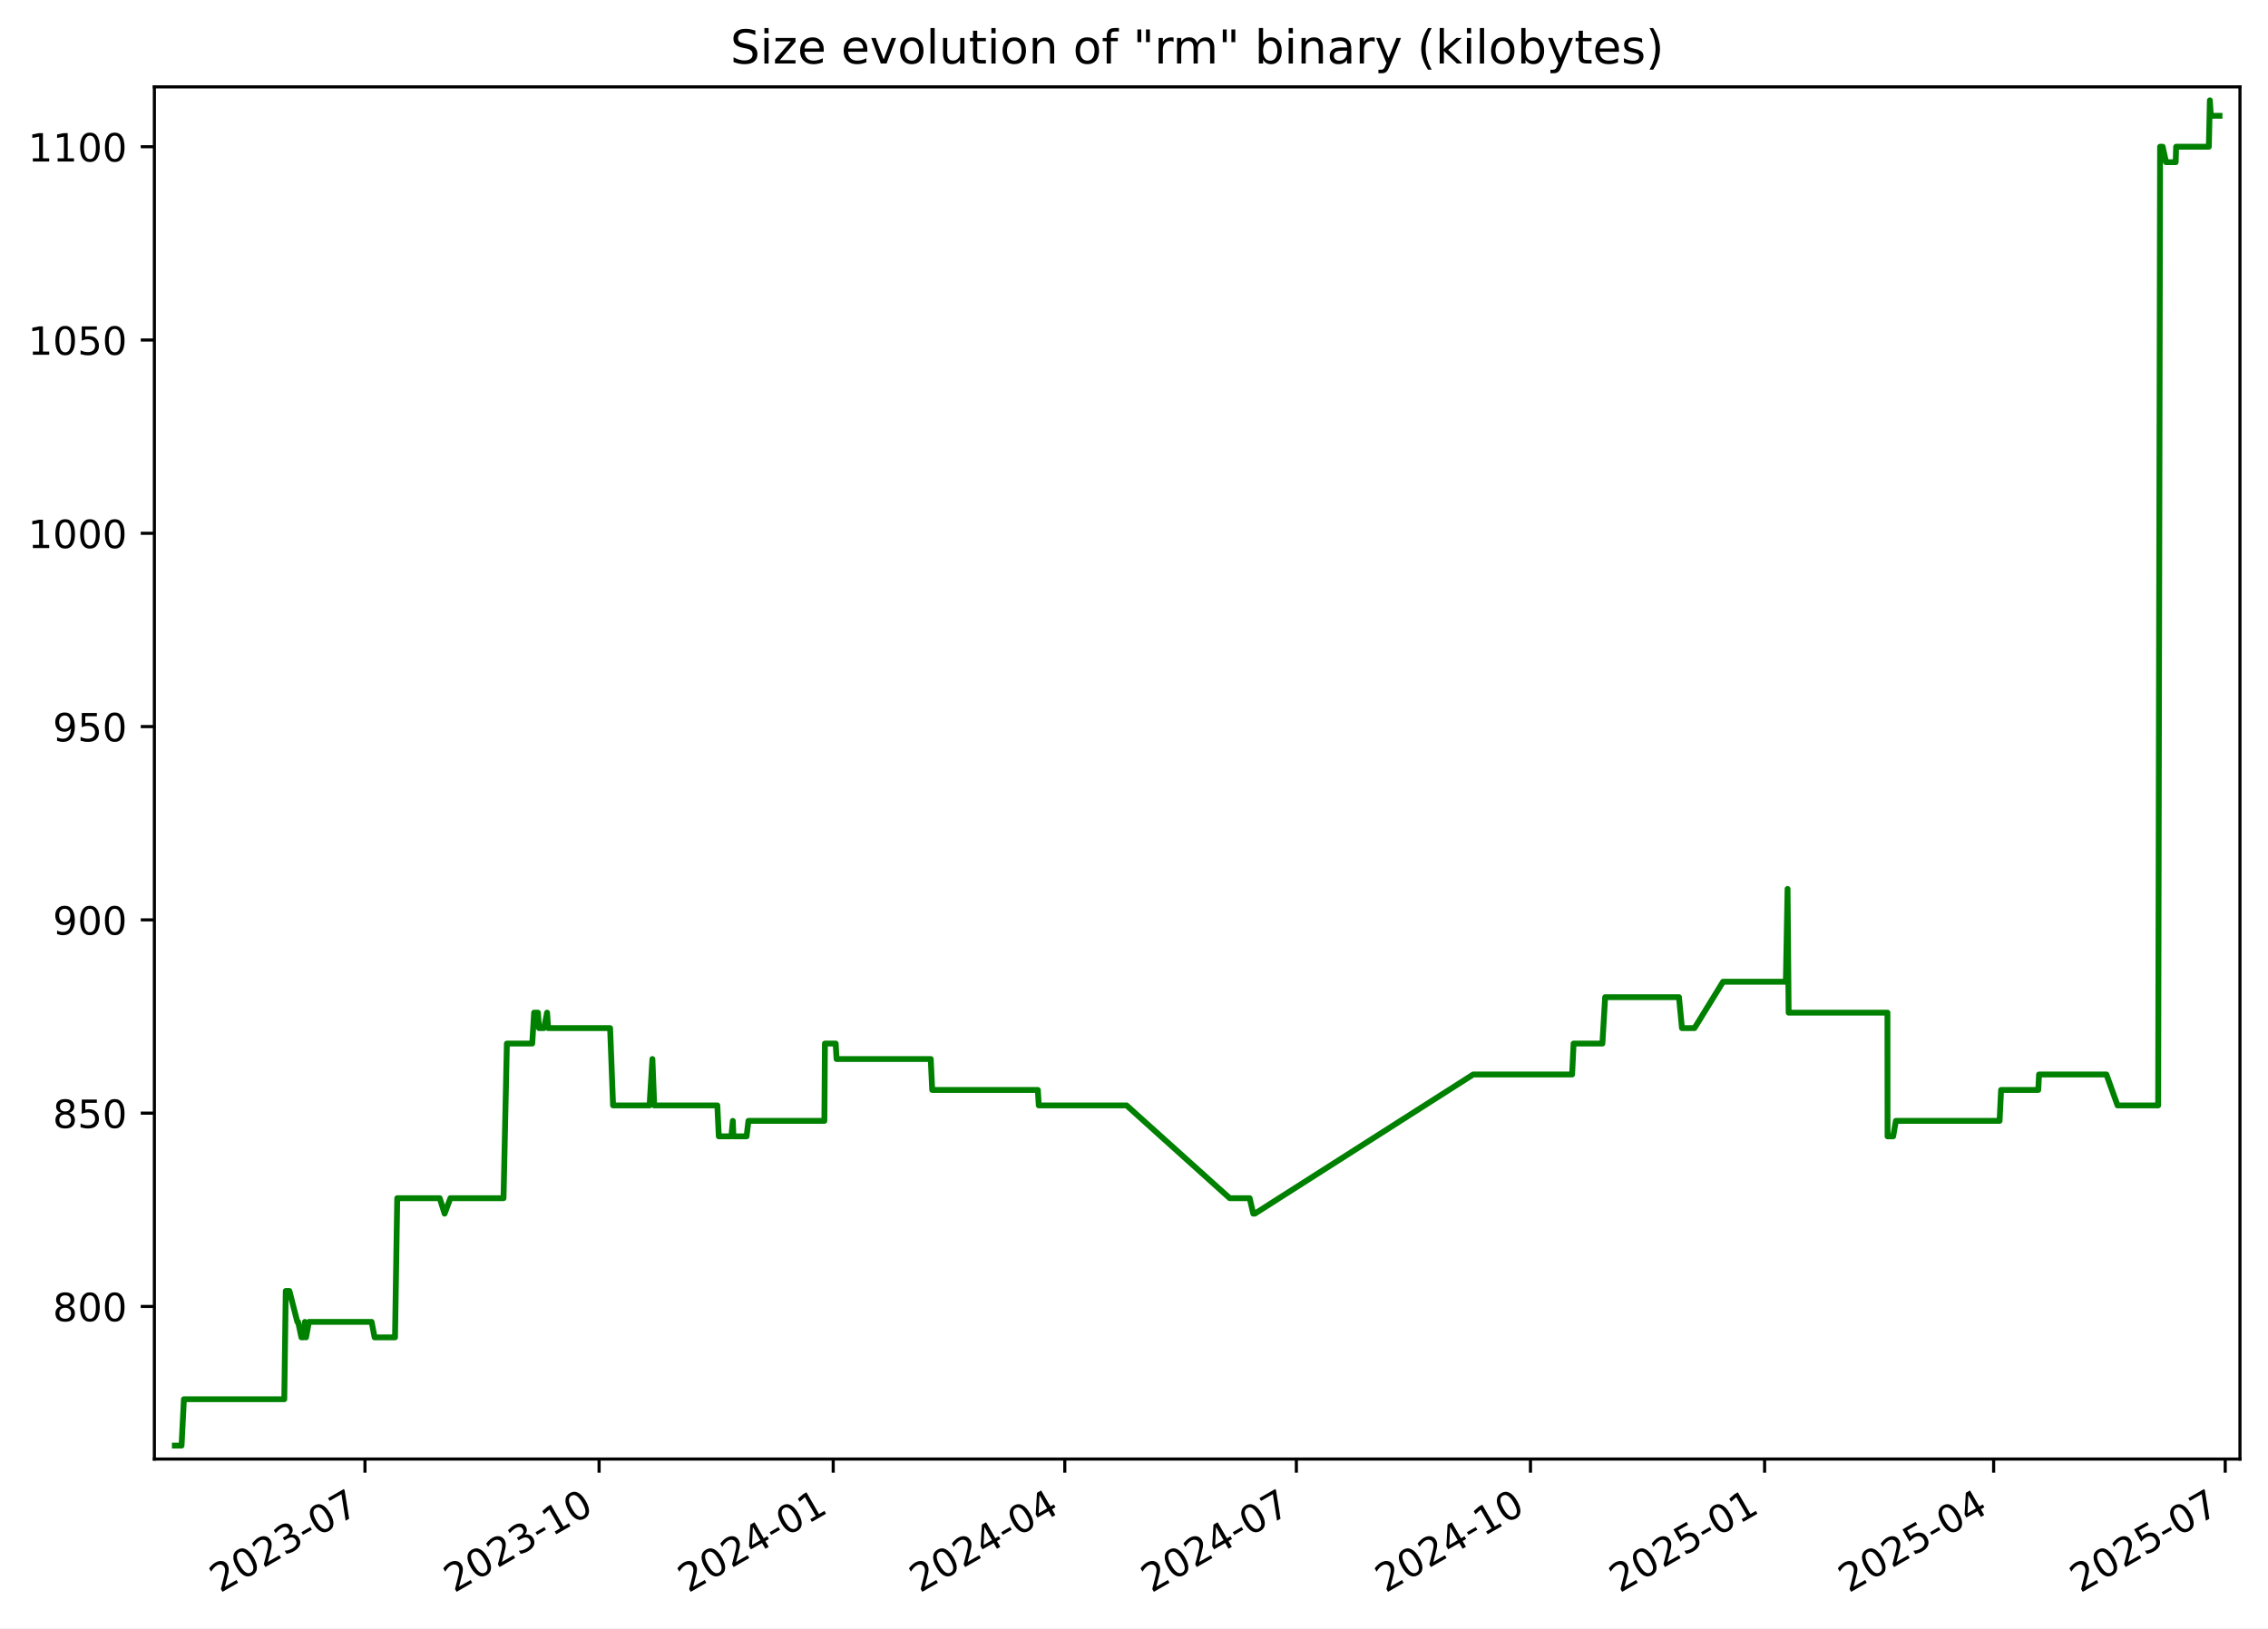
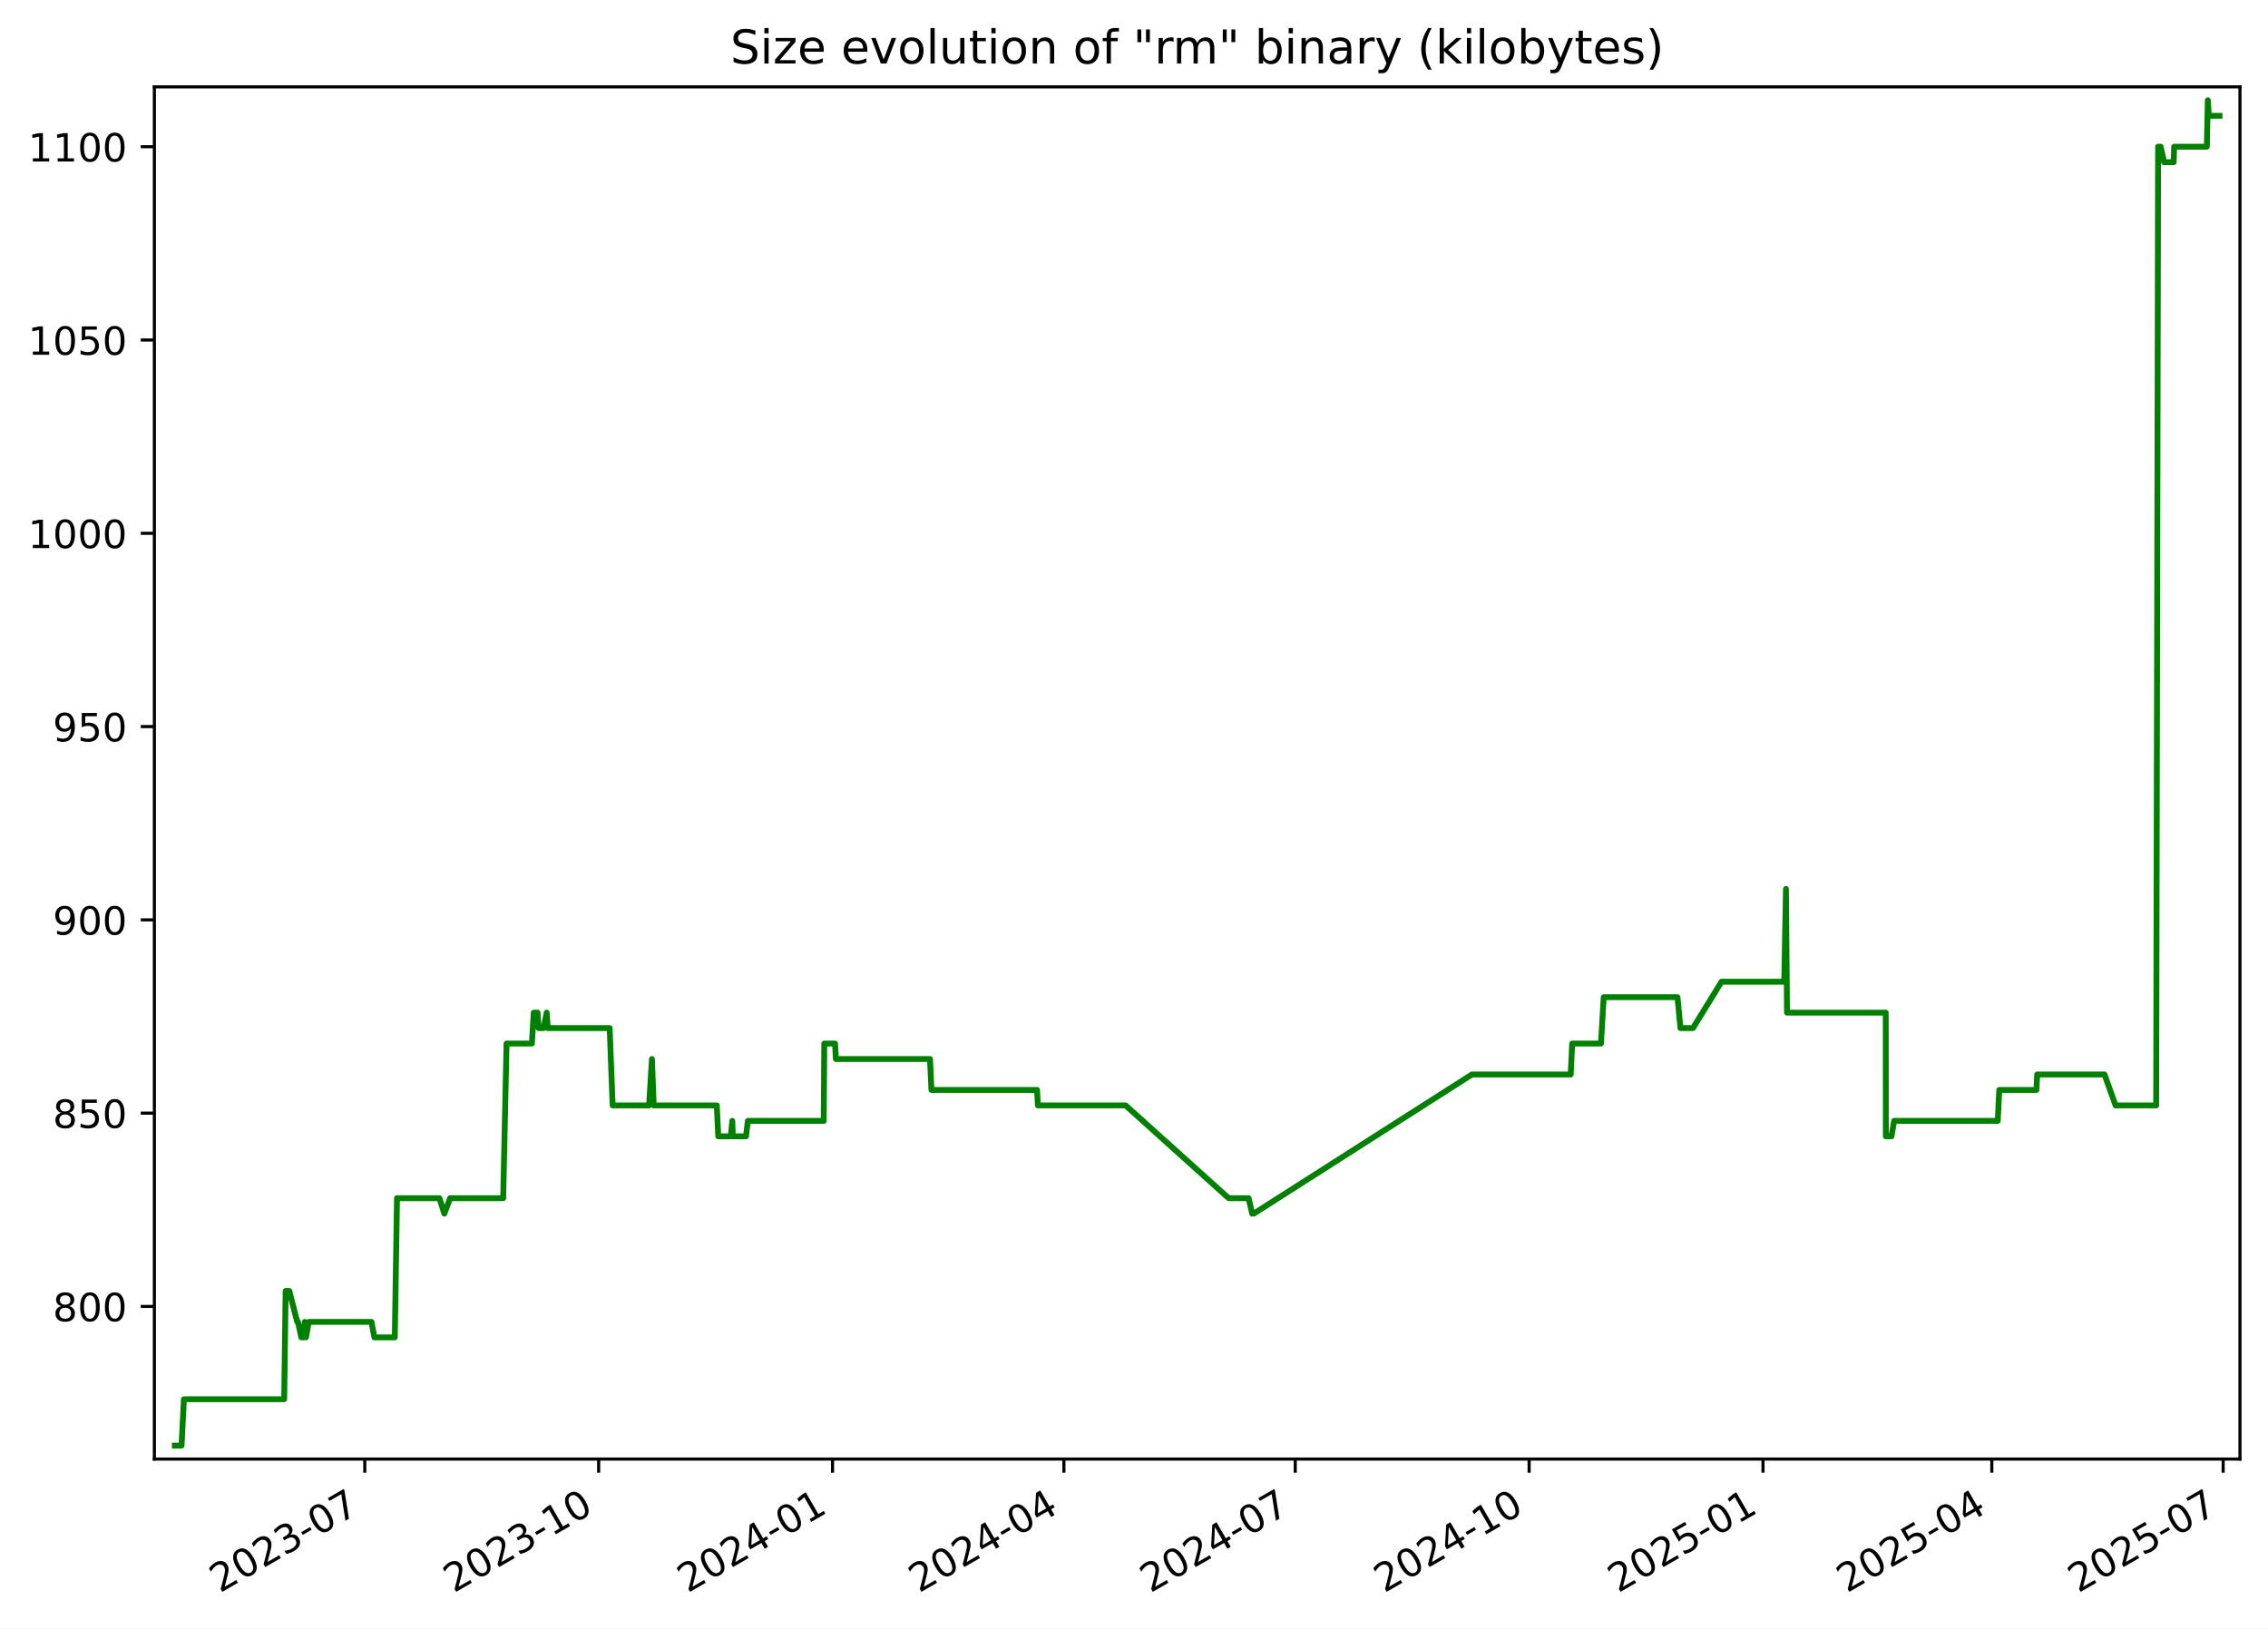
<svg xmlns="http://www.w3.org/2000/svg" xmlns:xlink="http://www.w3.org/1999/xlink" width="582.53pt" height="418.303pt" viewBox="0 0 582.53 418.303" version="1.1">
  <defs>
    <style type="text/css">*{stroke-linejoin: round; stroke-linecap: butt}</style>
  </defs>
  <g id="figure_1">
    <g id="patch_1">
      <path d="M -0 418.303  L 582.53 418.303  L 582.53 0  L -0 0  z " style="fill: #ffffff" />
    </g>
    <g id="axes_1">
      <g id="patch_2">
        <path d="M 39.65 374.83  L 575.33 374.83  L 575.33 22.318  L 39.65 22.318  z " style="fill: #ffffff" />
      </g>
      <g id="matplotlib.axis_1">
        <g id="xtick_1">
          <g id="line2d_1">
            <defs>
-               <path id="m8b584b1556" d="M 0 0  L 0 3.5  " style="stroke: #000000; stroke-width: 0.8" />
+               <path id="m2105e60826" d="M 0 0  L 0 3.5  " style="stroke: #000000; stroke-width: 0.8" />
            </defs>
            <g>
-               <use xlink:href="#m8b584b1556" x="93.741" y="374.83" style="stroke: #000000; stroke-width: 0.8" />
+               <use xlink:href="#m2105e60826" x="93.692" y="374.83" style="stroke: #000000; stroke-width: 0.8" />
            </g>
          </g>
          <g id="text_1">
-             <g transform="translate(56.51607 409.302) rotate(-30) scale(0.1 -0.1)">
+             <g transform="translate(56.46721 409.302) rotate(-30) scale(0.1 -0.1)">
              <defs>
                <path id="DejaVuSans-32" d="M 1228 531  L 3431 531  L 3431 0  L 469 0  L 469 531  Q 828 903 1448 1529  Q 2069 2156 2228 2338  Q 2531 2678 2651 2914  Q 2772 3150 2772 3378  Q 2772 3750 2511 3984  Q 2250 4219 1831 4219  Q 1534 4219 1204 4116  Q 875 4013 500 3803  L 500 4441  Q 881 4594 1212 4672  Q 1544 4750 1819 4750  Q 2544 4750 2975 4387  Q 3406 4025 3406 3419  Q 3406 3131 3298 2873  Q 3191 2616 2906 2266  Q 2828 2175 2409 1742  Q 1991 1309 1228 531  z " transform="scale(0.015625)" />
                <path id="DejaVuSans-30" d="M 2034 4250  Q 1547 4250 1301 3770  Q 1056 3291 1056 2328  Q 1056 1369 1301 889  Q 1547 409 2034 409  Q 2525 409 2770 889  Q 3016 1369 3016 2328  Q 3016 3291 2770 3770  Q 2525 4250 2034 4250  z M 2034 4750  Q 2819 4750 3233 4129  Q 3647 3509 3647 2328  Q 3647 1150 3233 529  Q 2819 -91 2034 -91  Q 1250 -91 836 529  Q 422 1150 422 2328  Q 422 3509 836 4129  Q 1250 4750 2034 4750  z " transform="scale(0.015625)" />
                <path id="DejaVuSans-33" d="M 2597 2516  Q 3050 2419 3304 2112  Q 3559 1806 3559 1356  Q 3559 666 3084 287  Q 2609 -91 1734 -91  Q 1441 -91 1130 -33  Q 819 25 488 141  L 488 750  Q 750 597 1062 519  Q 1375 441 1716 441  Q 2309 441 2620 675  Q 2931 909 2931 1356  Q 2931 1769 2642 2001  Q 2353 2234 1838 2234  L 1294 2234  L 1294 2753  L 1863 2753  Q 2328 2753 2575 2939  Q 2822 3125 2822 3475  Q 2822 3834 2567 4026  Q 2313 4219 1838 4219  Q 1578 4219 1281 4162  Q 984 4106 628 3988  L 628 4550  Q 988 4650 1302 4700  Q 1616 4750 1894 4750  Q 2613 4750 3031 4423  Q 3450 4097 3450 3541  Q 3450 3153 3228 2886  Q 3006 2619 2597 2516  z " transform="scale(0.015625)" />
                <path id="DejaVuSans-2d" d="M 313 2009  L 1997 2009  L 1997 1497  L 313 1497  L 313 2009  z " transform="scale(0.015625)" />
                <path id="DejaVuSans-37" d="M 525 4666  L 3525 4666  L 3525 4397  L 1831 0  L 1172 0  L 2766 4134  L 525 4134  L 525 4666  z " transform="scale(0.015625)" />
              </defs>
              <use xlink:href="#DejaVuSans-32" />
              <use xlink:href="#DejaVuSans-30" x="63.623" />
              <use xlink:href="#DejaVuSans-32" x="127.246" />
              <use xlink:href="#DejaVuSans-33" x="190.869" />
              <use xlink:href="#DejaVuSans-2d" x="254.492" />
              <use xlink:href="#DejaVuSans-30" x="290.576" />
              <use xlink:href="#DejaVuSans-37" x="354.199" />
            </g>
          </g>
        </g>
        <g id="xtick_2">
          <g id="line2d_2">
            <g>
-               <use xlink:href="#m8b584b1556" x="153.874" y="374.83" style="stroke: #000000; stroke-width: 0.8" />
+               <use xlink:href="#m2105e60826" x="153.765" y="374.83" style="stroke: #000000; stroke-width: 0.8" />
            </g>
          </g>
          <g id="text_2">
-             <g transform="translate(116.6494 409.302) rotate(-30) scale(0.1 -0.1)">
+             <g transform="translate(116.5404 409.302) rotate(-30) scale(0.1 -0.1)">
              <defs>
                <path id="DejaVuSans-31" d="M 794 531  L 1825 531  L 1825 4091  L 703 3866  L 703 4441  L 1819 4666  L 2450 4666  L 2450 531  L 3481 531  L 3481 0  L 794 0  L 794 531  z " transform="scale(0.015625)" />
              </defs>
              <use xlink:href="#DejaVuSans-32" />
              <use xlink:href="#DejaVuSans-30" x="63.623" />
              <use xlink:href="#DejaVuSans-32" x="127.246" />
              <use xlink:href="#DejaVuSans-33" x="190.869" />
              <use xlink:href="#DejaVuSans-2d" x="254.492" />
              <use xlink:href="#DejaVuSans-31" x="290.576" />
              <use xlink:href="#DejaVuSans-30" x="354.199" />
            </g>
          </g>
        </g>
        <g id="xtick_3">
          <g id="line2d_3">
            <g>
-               <use xlink:href="#m8b584b1556" x="214.008" y="374.83" style="stroke: #000000; stroke-width: 0.8" />
+               <use xlink:href="#m2105e60826" x="213.838" y="374.83" style="stroke: #000000; stroke-width: 0.8" />
            </g>
          </g>
          <g id="text_3">
-             <g transform="translate(176.7828 409.302) rotate(-30) scale(0.1 -0.1)">
+             <g transform="translate(176.6136 409.302) rotate(-30) scale(0.1 -0.1)">
              <defs>
                <path id="DejaVuSans-34" d="M 2419 4116  L 825 1625  L 2419 1625  L 2419 4116  z M 2253 4666  L 3047 4666  L 3047 1625  L 3713 1625  L 3713 1100  L 3047 1100  L 3047 0  L 2419 0  L 2419 1100  L 313 1100  L 313 1709  L 2253 4666  z " transform="scale(0.015625)" />
              </defs>
              <use xlink:href="#DejaVuSans-32" />
              <use xlink:href="#DejaVuSans-30" x="63.623" />
              <use xlink:href="#DejaVuSans-32" x="127.246" />
              <use xlink:href="#DejaVuSans-34" x="190.869" />
              <use xlink:href="#DejaVuSans-2d" x="254.492" />
              <use xlink:href="#DejaVuSans-30" x="290.576" />
              <use xlink:href="#DejaVuSans-31" x="354.199" />
            </g>
          </g>
        </g>
        <g id="xtick_4">
          <g id="line2d_4">
            <g>
-               <use xlink:href="#m8b584b1556" x="273.487" y="374.83" style="stroke: #000000; stroke-width: 0.8" />
+               <use xlink:href="#m2105e60826" x="273.259" y="374.83" style="stroke: #000000; stroke-width: 0.8" />
            </g>
          </g>
          <g id="text_4">
-             <g transform="translate(236.2625 409.302) rotate(-30) scale(0.1 -0.1)">
+             <g transform="translate(236.0338 409.302) rotate(-30) scale(0.1 -0.1)">
              <use xlink:href="#DejaVuSans-32" />
              <use xlink:href="#DejaVuSans-30" x="63.623" />
              <use xlink:href="#DejaVuSans-32" x="127.246" />
              <use xlink:href="#DejaVuSans-34" x="190.869" />
              <use xlink:href="#DejaVuSans-2d" x="254.492" />
              <use xlink:href="#DejaVuSans-30" x="290.576" />
              <use xlink:href="#DejaVuSans-34" x="354.199" />
            </g>
          </g>
        </g>
        <g id="xtick_5">
          <g id="line2d_5">
            <g>
-               <use xlink:href="#m8b584b1556" x="332.967" y="374.83" style="stroke: #000000; stroke-width: 0.8" />
+               <use xlink:href="#m2105e60826" x="332.679" y="374.83" style="stroke: #000000; stroke-width: 0.8" />
            </g>
          </g>
          <g id="text_5">
-             <g transform="translate(295.7422 409.302) rotate(-30) scale(0.1 -0.1)">
+             <g transform="translate(295.4541 409.302) rotate(-30) scale(0.1 -0.1)">
              <use xlink:href="#DejaVuSans-32" />
              <use xlink:href="#DejaVuSans-30" x="63.623" />
              <use xlink:href="#DejaVuSans-32" x="127.246" />
              <use xlink:href="#DejaVuSans-34" x="190.869" />
              <use xlink:href="#DejaVuSans-2d" x="254.492" />
              <use xlink:href="#DejaVuSans-30" x="290.576" />
              <use xlink:href="#DejaVuSans-37" x="354.199" />
            </g>
          </g>
        </g>
        <g id="xtick_6">
          <g id="line2d_6">
            <g>
-               <use xlink:href="#m8b584b1556" x="393.1" y="374.83" style="stroke: #000000; stroke-width: 0.8" />
+               <use xlink:href="#m2105e60826" x="392.752" y="374.83" style="stroke: #000000; stroke-width: 0.8" />
            </g>
          </g>
          <g id="text_6">
-             <g transform="translate(355.8756 409.302) rotate(-30) scale(0.1 -0.1)">
+             <g transform="translate(355.5273 409.302) rotate(-30) scale(0.1 -0.1)">
              <use xlink:href="#DejaVuSans-32" />
              <use xlink:href="#DejaVuSans-30" x="63.623" />
              <use xlink:href="#DejaVuSans-32" x="127.246" />
              <use xlink:href="#DejaVuSans-34" x="190.869" />
              <use xlink:href="#DejaVuSans-2d" x="254.492" />
              <use xlink:href="#DejaVuSans-31" x="290.576" />
              <use xlink:href="#DejaVuSans-30" x="354.199" />
            </g>
          </g>
        </g>
        <g id="xtick_7">
          <g id="line2d_7">
            <g>
-               <use xlink:href="#m8b584b1556" x="453.234" y="374.83" style="stroke: #000000; stroke-width: 0.8" />
+               <use xlink:href="#m2105e60826" x="452.825" y="374.83" style="stroke: #000000; stroke-width: 0.8" />
            </g>
          </g>
          <g id="text_7">
-             <g transform="translate(416.009 409.302) rotate(-30) scale(0.1 -0.1)">
+             <g transform="translate(415.6005 409.302) rotate(-30) scale(0.1 -0.1)">
              <defs>
                <path id="DejaVuSans-35" d="M 691 4666  L 3169 4666  L 3169 4134  L 1269 4134  L 1269 2991  Q 1406 3038 1543 3061  Q 1681 3084 1819 3084  Q 2600 3084 3056 2656  Q 3513 2228 3513 1497  Q 3513 744 3044 326  Q 2575 -91 1722 -91  Q 1428 -91 1123 -41  Q 819 9 494 109  L 494 744  Q 775 591 1075 516  Q 1375 441 1709 441  Q 2250 441 2565 725  Q 2881 1009 2881 1497  Q 2881 1984 2565 2268  Q 2250 2553 1709 2553  Q 1456 2553 1204 2497  Q 953 2441 691 2322  L 691 4666  z " transform="scale(0.015625)" />
              </defs>
              <use xlink:href="#DejaVuSans-32" />
              <use xlink:href="#DejaVuSans-30" x="63.623" />
              <use xlink:href="#DejaVuSans-32" x="127.246" />
              <use xlink:href="#DejaVuSans-35" x="190.869" />
              <use xlink:href="#DejaVuSans-2d" x="254.492" />
              <use xlink:href="#DejaVuSans-30" x="290.576" />
              <use xlink:href="#DejaVuSans-31" x="354.199" />
            </g>
          </g>
        </g>
        <g id="xtick_8">
          <g id="line2d_8">
            <g>
-               <use xlink:href="#m8b584b1556" x="512.06" y="374.83" style="stroke: #000000; stroke-width: 0.8" />
+               <use xlink:href="#m2105e60826" x="511.593" y="374.83" style="stroke: #000000; stroke-width: 0.8" />
            </g>
          </g>
          <g id="text_8">
-             <g transform="translate(474.8351 409.302) rotate(-30) scale(0.1 -0.1)">
+             <g transform="translate(474.3677 409.302) rotate(-30) scale(0.1 -0.1)">
              <use xlink:href="#DejaVuSans-32" />
              <use xlink:href="#DejaVuSans-30" x="63.623" />
              <use xlink:href="#DejaVuSans-32" x="127.246" />
              <use xlink:href="#DejaVuSans-35" x="190.869" />
              <use xlink:href="#DejaVuSans-2d" x="254.492" />
              <use xlink:href="#DejaVuSans-30" x="290.576" />
              <use xlink:href="#DejaVuSans-34" x="354.199" />
            </g>
          </g>
        </g>
        <g id="xtick_9">
          <g id="line2d_9">
            <g>
-               <use xlink:href="#m8b584b1556" x="571.54" y="374.83" style="stroke: #000000; stroke-width: 0.8" />
+               <use xlink:href="#m2105e60826" x="571.013" y="374.83" style="stroke: #000000; stroke-width: 0.8" />
            </g>
          </g>
          <g id="text_9">
-             <g transform="translate(534.3148 409.302) rotate(-30) scale(0.1 -0.1)">
+             <g transform="translate(533.788 409.302) rotate(-30) scale(0.1 -0.1)">
              <use xlink:href="#DejaVuSans-32" />
              <use xlink:href="#DejaVuSans-30" x="63.623" />
              <use xlink:href="#DejaVuSans-32" x="127.246" />
              <use xlink:href="#DejaVuSans-35" x="190.869" />
              <use xlink:href="#DejaVuSans-2d" x="254.492" />
              <use xlink:href="#DejaVuSans-30" x="290.576" />
              <use xlink:href="#DejaVuSans-37" x="354.199" />
            </g>
          </g>
        </g>
      </g>
      <g id="matplotlib.axis_2">
        <g id="ytick_1">
          <g id="line2d_10">
            <defs>
-               <path id="m430d280d27" d="M 0 0  L -3.5 0  " style="stroke: #000000; stroke-width: 0.8" />
+               <path id="me4c7f0709b" d="M 0 0  L -3.5 0  " style="stroke: #000000; stroke-width: 0.8" />
            </defs>
            <g>
-               <use xlink:href="#m430d280d27" x="39.65" y="335.622" style="stroke: #000000; stroke-width: 0.8" />
+               <use xlink:href="#me4c7f0709b" x="39.65" y="335.622" style="stroke: #000000; stroke-width: 0.8" />
            </g>
          </g>
          <g id="text_10">
            <g transform="translate(13.5625 339.4216) scale(0.1 -0.1)">
              <defs>
                <path id="DejaVuSans-38" d="M 2034 2216  Q 1584 2216 1326 1975  Q 1069 1734 1069 1313  Q 1069 891 1326 650  Q 1584 409 2034 409  Q 2484 409 2743 651  Q 3003 894 3003 1313  Q 3003 1734 2745 1975  Q 2488 2216 2034 2216  z M 1403 2484  Q 997 2584 770 2862  Q 544 3141 544 3541  Q 544 4100 942 4425  Q 1341 4750 2034 4750  Q 2731 4750 3128 4425  Q 3525 4100 3525 3541  Q 3525 3141 3298 2862  Q 3072 2584 2669 2484  Q 3125 2378 3379 2068  Q 3634 1759 3634 1313  Q 3634 634 3220 271  Q 2806 -91 2034 -91  Q 1263 -91 848 271  Q 434 634 434 1313  Q 434 1759 690 2068  Q 947 2378 1403 2484  z M 1172 3481  Q 1172 3119 1398 2916  Q 1625 2713 2034 2713  Q 2441 2713 2670 2916  Q 2900 3119 2900 3481  Q 2900 3844 2670 4047  Q 2441 4250 2034 4250  Q 1625 4250 1398 4047  Q 1172 3844 1172 3481  z " transform="scale(0.015625)" />
              </defs>
              <use xlink:href="#DejaVuSans-38" />
              <use xlink:href="#DejaVuSans-30" x="63.623" />
              <use xlink:href="#DejaVuSans-30" x="127.246" />
            </g>
          </g>
        </g>
        <g id="ytick_2">
          <g id="line2d_11">
            <g>
-               <use xlink:href="#m430d280d27" x="39.65" y="285.967" style="stroke: #000000; stroke-width: 0.8" />
+               <use xlink:href="#me4c7f0709b" x="39.65" y="285.967" style="stroke: #000000; stroke-width: 0.8" />
            </g>
          </g>
          <g id="text_11">
            <g transform="translate(13.5625 289.7664) scale(0.1 -0.1)">
              <use xlink:href="#DejaVuSans-38" />
              <use xlink:href="#DejaVuSans-35" x="63.623" />
              <use xlink:href="#DejaVuSans-30" x="127.246" />
            </g>
          </g>
        </g>
        <g id="ytick_3">
          <g id="line2d_12">
            <g>
-               <use xlink:href="#m430d280d27" x="39.65" y="236.312" style="stroke: #000000; stroke-width: 0.8" />
+               <use xlink:href="#me4c7f0709b" x="39.65" y="236.312" style="stroke: #000000; stroke-width: 0.8" />
            </g>
          </g>
          <g id="text_12">
            <g transform="translate(13.5625 240.1113) scale(0.1 -0.1)">
              <defs>
                <path id="DejaVuSans-39" d="M 703 97  L 703 672  Q 941 559 1184 500  Q 1428 441 1663 441  Q 2288 441 2617 861  Q 2947 1281 2994 2138  Q 2813 1869 2534 1725  Q 2256 1581 1919 1581  Q 1219 1581 811 2004  Q 403 2428 403 3163  Q 403 3881 828 4315  Q 1253 4750 1959 4750  Q 2769 4750 3195 4129  Q 3622 3509 3622 2328  Q 3622 1225 3098 567  Q 2575 -91 1691 -91  Q 1453 -91 1209 -44  Q 966 3 703 97  z M 1959 2075  Q 2384 2075 2632 2365  Q 2881 2656 2881 3163  Q 2881 3666 2632 3958  Q 2384 4250 1959 4250  Q 1534 4250 1286 3958  Q 1038 3666 1038 3163  Q 1038 2656 1286 2365  Q 1534 2075 1959 2075  z " transform="scale(0.015625)" />
              </defs>
              <use xlink:href="#DejaVuSans-39" />
              <use xlink:href="#DejaVuSans-30" x="63.623" />
              <use xlink:href="#DejaVuSans-30" x="127.246" />
            </g>
          </g>
        </g>
        <g id="ytick_4">
          <g id="line2d_13">
            <g>
-               <use xlink:href="#m430d280d27" x="39.65" y="186.657" style="stroke: #000000; stroke-width: 0.8" />
+               <use xlink:href="#me4c7f0709b" x="39.65" y="186.657" style="stroke: #000000; stroke-width: 0.8" />
            </g>
          </g>
          <g id="text_13">
            <g transform="translate(13.5625 190.4561) scale(0.1 -0.1)">
              <use xlink:href="#DejaVuSans-39" />
              <use xlink:href="#DejaVuSans-35" x="63.623" />
              <use xlink:href="#DejaVuSans-30" x="127.246" />
            </g>
          </g>
        </g>
        <g id="ytick_5">
          <g id="line2d_14">
            <g>
-               <use xlink:href="#m430d280d27" x="39.65" y="137.002" style="stroke: #000000; stroke-width: 0.8" />
+               <use xlink:href="#me4c7f0709b" x="39.65" y="137.002" style="stroke: #000000; stroke-width: 0.8" />
            </g>
          </g>
          <g id="text_14">
            <g transform="translate(7.2 140.8009) scale(0.1 -0.1)">
              <use xlink:href="#DejaVuSans-31" />
              <use xlink:href="#DejaVuSans-30" x="63.623" />
              <use xlink:href="#DejaVuSans-30" x="127.246" />
              <use xlink:href="#DejaVuSans-30" x="190.869" />
            </g>
          </g>
        </g>
        <g id="ytick_6">
          <g id="line2d_15">
            <g>
-               <use xlink:href="#m430d280d27" x="39.65" y="87.347" style="stroke: #000000; stroke-width: 0.8" />
+               <use xlink:href="#me4c7f0709b" x="39.65" y="87.347" style="stroke: #000000; stroke-width: 0.8" />
            </g>
          </g>
          <g id="text_15">
            <g transform="translate(7.2 91.14576) scale(0.1 -0.1)">
              <use xlink:href="#DejaVuSans-31" />
              <use xlink:href="#DejaVuSans-30" x="63.623" />
              <use xlink:href="#DejaVuSans-35" x="127.246" />
              <use xlink:href="#DejaVuSans-30" x="190.869" />
            </g>
          </g>
        </g>
        <g id="ytick_7">
          <g id="line2d_16">
            <g>
-               <use xlink:href="#m430d280d27" x="39.65" y="37.691" style="stroke: #000000; stroke-width: 0.8" />
+               <use xlink:href="#me4c7f0709b" x="39.65" y="37.691" style="stroke: #000000; stroke-width: 0.8" />
            </g>
          </g>
          <g id="text_16">
            <g transform="translate(7.2 41.49059) scale(0.1 -0.1)">
              <use xlink:href="#DejaVuSans-31" />
              <use xlink:href="#DejaVuSans-31" x="63.623" />
              <use xlink:href="#DejaVuSans-30" x="127.246" />
              <use xlink:href="#DejaVuSans-30" x="190.869" />
            </g>
          </g>
        </g>
      </g>
      <g id="line2d_17">
-         <path d="M 44.902 371.374  L 46.632 371.374  L 47.237 359.457  L 73.016 359.457  L 73.399 331.65  L 74.333 331.65  L 76.37 339.595  L 76.57 339.595  L 77.419 343.567  L 78.001 343.567  L 78.307 339.595  L 78.607 343.567  L 79.347 339.595  L 95.454 339.595  L 96.212 343.567  L 101.46 343.567  L 102.029 307.816  L 112.944 307.816  L 114.197 311.788  L 115.679 307.816  L 129.33 307.816  L 130.19 268.091  L 136.704 268.091  L 137.184 260.147  L 138.165 260.147  L 138.442 264.119  L 139.717 264.119  L 140.517 260.147  L 140.787 264.119  L 156.705 264.119  L 157.463 283.981  L 166.843 283.981  L 167.567 272.064  L 168.032 283.981  L 184.247 283.981  L 184.621 291.926  L 187.857 291.926  L 188.225 287.953  L 188.369 291.926  L 191.758 291.926  L 192.234 287.953  L 211.739 287.953  L 211.88 268.091  L 214.645 268.091  L 214.871 272.064  L 239.064 272.064  L 239.432 280.009  L 266.572 280.009  L 266.804 283.981  L 289.358 283.981  L 315.85 307.816  L 320.977 307.816  L 321.897 311.788  L 322.295 311.788  L 378.384 276.036  L 403.791 276.036  L 404.172 268.091  L 411.571 268.091  L 412.278 256.174  L 431.241 256.174  L 432.008 264.119  L 435.226 264.119  L 442.568 252.202  L 458.695 252.202  L 459.131 228.367  L 459.405 260.147  L 484.789 260.147  L 484.815 291.926  L 486.26 291.926  L 486.947 287.953  L 513.589 287.953  L 513.974 280.009  L 523.525 280.009  L 523.725 276.036  L 541.03 276.036  L 543.886 283.981  L 554.317 283.981  L 554.813 37.691  L 555.473 37.691  L 556.346 41.664  L 558.819 41.664  L 558.938 37.691  L 567.338 37.691  L 567.6 25.774  L 567.853 29.747  L 570.078 29.747  L 570.078 29.747  " clip-path="url(#p6f841bc911)" style="fill: none; stroke: #008000; stroke-width: 1.5; stroke-linecap: square" />
+         <path d="M 44.902 371.374  L 46.63 371.374  L 47.235 359.457  L 72.988 359.457  L 73.37 331.65  L 74.304 331.65  L 76.339 339.595  L 76.539 339.595  L 77.387 343.567  L 77.968 343.567  L 78.274 339.595  L 78.573 343.567  L 79.313 339.595  L 95.403 339.595  L 96.161 343.567  L 101.403 343.567  L 101.972 307.816  L 112.876 307.816  L 114.127 311.788  L 115.608 307.816  L 129.245 307.816  L 130.105 268.091  L 136.612 268.091  L 137.091 260.147  L 138.071 260.147  L 138.349 264.119  L 139.623 264.119  L 140.422 260.147  L 140.691 264.119  L 156.593 264.119  L 157.35 283.981  L 166.721 283.981  L 167.444 272.064  L 167.909 283.981  L 184.108 283.981  L 184.482 291.926  L 187.714 291.926  L 188.082 287.953  L 188.226 291.926  L 191.611 291.926  L 192.086 287.953  L 211.573 287.953  L 211.713 268.091  L 214.475 268.091  L 214.701 272.064  L 238.87 272.064  L 239.237 280.009  L 266.35 280.009  L 266.582 283.981  L 289.113 283.981  L 315.579 307.816  L 320.7 307.816  L 321.62 311.788  L 322.018 311.788  L 378.05 276.036  L 403.432 276.036  L 403.813 268.091  L 411.204 268.091  L 411.91 256.174  L 430.854 256.174  L 431.621 264.119  L 434.836 264.119  L 442.17 252.202  L 458.281 252.202  L 458.717 228.367  L 458.99 260.147  L 484.349 260.147  L 484.375 291.926  L 485.819 291.926  L 486.504 287.953  L 513.12 287.953  L 513.504 280.009  L 523.047 280.009  L 523.246 276.036  L 540.534 276.036  L 543.387 283.981  L 553.808 283.981  L 554.303 37.691  L 554.963 37.691  L 555.834 41.664  L 558.305 41.664  L 558.424 37.691  L 566.815 37.691  L 567.077 25.774  L 567.33 29.747  L 570.078 29.747  L 570.078 29.747  " clip-path="url(#pf297f4fee8)" style="fill: none; stroke: #008000; stroke-width: 1.5; stroke-linecap: square" />
      </g>
      <g id="patch_3">
        <path d="M 39.65 374.83  L 39.65 22.318  " style="fill: none; stroke: #000000; stroke-width: 0.8; stroke-linejoin: miter; stroke-linecap: square" />
      </g>
      <g id="patch_4">
        <path d="M 575.33 374.83  L 575.33 22.318  " style="fill: none; stroke: #000000; stroke-width: 0.8; stroke-linejoin: miter; stroke-linecap: square" />
      </g>
      <g id="patch_5">
        <path d="M 39.65 374.83  L 575.33 374.83  " style="fill: none; stroke: #000000; stroke-width: 0.8; stroke-linejoin: miter; stroke-linecap: square" />
      </g>
      <g id="patch_6">
        <path d="M 39.65 22.318  L 575.33 22.318  " style="fill: none; stroke: #000000; stroke-width: 0.8; stroke-linejoin: miter; stroke-linecap: square" />
      </g>
      <g id="text_17">
        <g transform="translate(187.5884 16.31812) scale(0.12 -0.12)">
          <defs>
            <path id="DejaVuSans-53" d="M 3425 4513  L 3425 3897  Q 3066 4069 2747 4153  Q 2428 4238 2131 4238  Q 1616 4238 1336 4038  Q 1056 3838 1056 3469  Q 1056 3159 1242 3001  Q 1428 2844 1947 2747  L 2328 2669  Q 3034 2534 3370 2195  Q 3706 1856 3706 1288  Q 3706 609 3251 259  Q 2797 -91 1919 -91  Q 1588 -91 1214 -16  Q 841 59 441 206  L 441 856  Q 825 641 1194 531  Q 1563 422 1919 422  Q 2459 422 2753 634  Q 3047 847 3047 1241  Q 3047 1584 2836 1778  Q 2625 1972 2144 2069  L 1759 2144  Q 1053 2284 737 2584  Q 422 2884 422 3419  Q 422 4038 858 4394  Q 1294 4750 2059 4750  Q 2388 4750 2728 4690  Q 3069 4631 3425 4513  z " transform="scale(0.015625)" />
            <path id="DejaVuSans-69" d="M 603 3500  L 1178 3500  L 1178 0  L 603 0  L 603 3500  z M 603 4863  L 1178 4863  L 1178 4134  L 603 4134  L 603 4863  z " transform="scale(0.015625)" />
            <path id="DejaVuSans-7a" d="M 353 3500  L 3084 3500  L 3084 2975  L 922 459  L 3084 459  L 3084 0  L 275 0  L 275 525  L 2438 3041  L 353 3041  L 353 3500  z " transform="scale(0.015625)" />
            <path id="DejaVuSans-65" d="M 3597 1894  L 3597 1613  L 953 1613  Q 991 1019 1311 708  Q 1631 397 2203 397  Q 2534 397 2845 478  Q 3156 559 3463 722  L 3463 178  Q 3153 47 2828 -22  Q 2503 -91 2169 -91  Q 1331 -91 842 396  Q 353 884 353 1716  Q 353 2575 817 3079  Q 1281 3584 2069 3584  Q 2775 3584 3186 3129  Q 3597 2675 3597 1894  z M 3022 2063  Q 3016 2534 2758 2815  Q 2500 3097 2075 3097  Q 1594 3097 1305 2825  Q 1016 2553 972 2059  L 3022 2063  z " transform="scale(0.015625)" />
            <path id="DejaVuSans-20" transform="scale(0.015625)" />
            <path id="DejaVuSans-76" d="M 191 3500  L 800 3500  L 1894 563  L 2988 3500  L 3597 3500  L 2284 0  L 1503 0  L 191 3500  z " transform="scale(0.015625)" />
            <path id="DejaVuSans-6f" d="M 1959 3097  Q 1497 3097 1228 2736  Q 959 2375 959 1747  Q 959 1119 1226 758  Q 1494 397 1959 397  Q 2419 397 2687 759  Q 2956 1122 2956 1747  Q 2956 2369 2687 2733  Q 2419 3097 1959 3097  z M 1959 3584  Q 2709 3584 3137 3096  Q 3566 2609 3566 1747  Q 3566 888 3137 398  Q 2709 -91 1959 -91  Q 1206 -91 779 398  Q 353 888 353 1747  Q 353 2609 779 3096  Q 1206 3584 1959 3584  z " transform="scale(0.015625)" />
            <path id="DejaVuSans-6c" d="M 603 4863  L 1178 4863  L 1178 0  L 603 0  L 603 4863  z " transform="scale(0.015625)" />
            <path id="DejaVuSans-75" d="M 544 1381  L 544 3500  L 1119 3500  L 1119 1403  Q 1119 906 1312 657  Q 1506 409 1894 409  Q 2359 409 2629 706  Q 2900 1003 2900 1516  L 2900 3500  L 3475 3500  L 3475 0  L 2900 0  L 2900 538  Q 2691 219 2414 64  Q 2138 -91 1772 -91  Q 1169 -91 856 284  Q 544 659 544 1381  z M 1991 3584  L 1991 3584  z " transform="scale(0.015625)" />
            <path id="DejaVuSans-74" d="M 1172 4494  L 1172 3500  L 2356 3500  L 2356 3053  L 1172 3053  L 1172 1153  Q 1172 725 1289 603  Q 1406 481 1766 481  L 2356 481  L 2356 0  L 1766 0  Q 1100 0 847 248  Q 594 497 594 1153  L 594 3053  L 172 3053  L 172 3500  L 594 3500  L 594 4494  L 1172 4494  z " transform="scale(0.015625)" />
            <path id="DejaVuSans-6e" d="M 3513 2113  L 3513 0  L 2938 0  L 2938 2094  Q 2938 2591 2744 2837  Q 2550 3084 2163 3084  Q 1697 3084 1428 2787  Q 1159 2491 1159 1978  L 1159 0  L 581 0  L 581 3500  L 1159 3500  L 1159 2956  Q 1366 3272 1645 3428  Q 1925 3584 2291 3584  Q 2894 3584 3203 3211  Q 3513 2838 3513 2113  z " transform="scale(0.015625)" />
            <path id="DejaVuSans-66" d="M 2375 4863  L 2375 4384  L 1825 4384  Q 1516 4384 1395 4259  Q 1275 4134 1275 3809  L 1275 3500  L 2222 3500  L 2222 3053  L 1275 3053  L 1275 0  L 697 0  L 697 3053  L 147 3053  L 147 3500  L 697 3500  L 697 3744  Q 697 4328 969 4595  Q 1241 4863 1831 4863  L 2375 4863  z " transform="scale(0.015625)" />
            <path id="DejaVuSans-22" d="M 1147 4666  L 1147 2931  L 616 2931  L 616 4666  L 1147 4666  z M 2328 4666  L 2328 2931  L 1797 2931  L 1797 4666  L 2328 4666  z " transform="scale(0.015625)" />
            <path id="DejaVuSans-72" d="M 2631 2963  Q 2534 3019 2420 3045  Q 2306 3072 2169 3072  Q 1681 3072 1420 2755  Q 1159 2438 1159 1844  L 1159 0  L 581 0  L 581 3500  L 1159 3500  L 1159 2956  Q 1341 3275 1631 3429  Q 1922 3584 2338 3584  Q 2397 3584 2469 3576  Q 2541 3569 2628 3553  L 2631 2963  z " transform="scale(0.015625)" />
            <path id="DejaVuSans-6d" d="M 3328 2828  Q 3544 3216 3844 3400  Q 4144 3584 4550 3584  Q 5097 3584 5394 3201  Q 5691 2819 5691 2113  L 5691 0  L 5113 0  L 5113 2094  Q 5113 2597 4934 2840  Q 4756 3084 4391 3084  Q 3944 3084 3684 2787  Q 3425 2491 3425 1978  L 3425 0  L 2847 0  L 2847 2094  Q 2847 2600 2669 2842  Q 2491 3084 2119 3084  Q 1678 3084 1418 2786  Q 1159 2488 1159 1978  L 1159 0  L 581 0  L 581 3500  L 1159 3500  L 1159 2956  Q 1356 3278 1631 3431  Q 1906 3584 2284 3584  Q 2666 3584 2933 3390  Q 3200 3197 3328 2828  z " transform="scale(0.015625)" />
            <path id="DejaVuSans-62" d="M 3116 1747  Q 3116 2381 2855 2742  Q 2594 3103 2138 3103  Q 1681 3103 1420 2742  Q 1159 2381 1159 1747  Q 1159 1113 1420 752  Q 1681 391 2138 391  Q 2594 391 2855 752  Q 3116 1113 3116 1747  z M 1159 2969  Q 1341 3281 1617 3432  Q 1894 3584 2278 3584  Q 2916 3584 3314 3078  Q 3713 2572 3713 1747  Q 3713 922 3314 415  Q 2916 -91 2278 -91  Q 1894 -91 1617 61  Q 1341 213 1159 525  L 1159 0  L 581 0  L 581 4863  L 1159 4863  L 1159 2969  z " transform="scale(0.015625)" />
            <path id="DejaVuSans-61" d="M 2194 1759  Q 1497 1759 1228 1600  Q 959 1441 959 1056  Q 959 750 1161 570  Q 1363 391 1709 391  Q 2188 391 2477 730  Q 2766 1069 2766 1631  L 2766 1759  L 2194 1759  z M 3341 1997  L 3341 0  L 2766 0  L 2766 531  Q 2569 213 2275 61  Q 1981 -91 1556 -91  Q 1019 -91 701 211  Q 384 513 384 1019  Q 384 1609 779 1909  Q 1175 2209 1959 2209  L 2766 2209  L 2766 2266  Q 2766 2663 2505 2880  Q 2244 3097 1772 3097  Q 1472 3097 1187 3025  Q 903 2953 641 2809  L 641 3341  Q 956 3463 1253 3523  Q 1550 3584 1831 3584  Q 2591 3584 2966 3190  Q 3341 2797 3341 1997  z " transform="scale(0.015625)" />
            <path id="DejaVuSans-79" d="M 2059 -325  Q 1816 -950 1584 -1140  Q 1353 -1331 966 -1331  L 506 -1331  L 506 -850  L 844 -850  Q 1081 -850 1212 -737  Q 1344 -625 1503 -206  L 1606 56  L 191 3500  L 800 3500  L 1894 763  L 2988 3500  L 3597 3500  L 2059 -325  z " transform="scale(0.015625)" />
            <path id="DejaVuSans-28" d="M 1984 4856  Q 1566 4138 1362 3434  Q 1159 2731 1159 2009  Q 1159 1288 1364 580  Q 1569 -128 1984 -844  L 1484 -844  Q 1016 -109 783 600  Q 550 1309 550 2009  Q 550 2706 781 3412  Q 1013 4119 1484 4856  L 1984 4856  z " transform="scale(0.015625)" />
            <path id="DejaVuSans-6b" d="M 581 4863  L 1159 4863  L 1159 1991  L 2875 3500  L 3609 3500  L 1753 1863  L 3688 0  L 2938 0  L 1159 1709  L 1159 0  L 581 0  L 581 4863  z " transform="scale(0.015625)" />
            <path id="DejaVuSans-73" d="M 2834 3397  L 2834 2853  Q 2591 2978 2328 3040  Q 2066 3103 1784 3103  Q 1356 3103 1142 2972  Q 928 2841 928 2578  Q 928 2378 1081 2264  Q 1234 2150 1697 2047  L 1894 2003  Q 2506 1872 2764 1633  Q 3022 1394 3022 966  Q 3022 478 2636 193  Q 2250 -91 1575 -91  Q 1294 -91 989 -36  Q 684 19 347 128  L 347 722  Q 666 556 975 473  Q 1284 391 1588 391  Q 1994 391 2212 530  Q 2431 669 2431 922  Q 2431 1156 2273 1281  Q 2116 1406 1581 1522  L 1381 1569  Q 847 1681 609 1914  Q 372 2147 372 2553  Q 372 3047 722 3315  Q 1072 3584 1716 3584  Q 2034 3584 2315 3537  Q 2597 3491 2834 3397  z " transform="scale(0.015625)" />
            <path id="DejaVuSans-29" d="M 513 4856  L 1013 4856  Q 1481 4119 1714 3412  Q 1947 2706 1947 2009  Q 1947 1309 1714 600  Q 1481 -109 1013 -844  L 513 -844  Q 928 -128 1133 580  Q 1338 1288 1338 2009  Q 1338 2731 1133 3434  Q 928 4138 513 4856  z " transform="scale(0.015625)" />
          </defs>
          <use xlink:href="#DejaVuSans-53" />
          <use xlink:href="#DejaVuSans-69" x="63.477" />
          <use xlink:href="#DejaVuSans-7a" x="91.26" />
          <use xlink:href="#DejaVuSans-65" x="143.75" />
          <use xlink:href="#DejaVuSans-20" x="205.273" />
          <use xlink:href="#DejaVuSans-65" x="237.061" />
          <use xlink:href="#DejaVuSans-76" x="298.584" />
          <use xlink:href="#DejaVuSans-6f" x="357.764" />
          <use xlink:href="#DejaVuSans-6c" x="418.945" />
          <use xlink:href="#DejaVuSans-75" x="446.729" />
          <use xlink:href="#DejaVuSans-74" x="510.107" />
          <use xlink:href="#DejaVuSans-69" x="549.316" />
          <use xlink:href="#DejaVuSans-6f" x="577.1" />
          <use xlink:href="#DejaVuSans-6e" x="638.281" />
          <use xlink:href="#DejaVuSans-20" x="701.66" />
          <use xlink:href="#DejaVuSans-6f" x="733.447" />
          <use xlink:href="#DejaVuSans-66" x="794.629" />
          <use xlink:href="#DejaVuSans-20" x="829.834" />
          <use xlink:href="#DejaVuSans-22" x="861.621" />
          <use xlink:href="#DejaVuSans-72" x="907.617" />
          <use xlink:href="#DejaVuSans-6d" x="946.98" />
          <use xlink:href="#DejaVuSans-22" x="1044.393" />
          <use xlink:href="#DejaVuSans-20" x="1090.389" />
          <use xlink:href="#DejaVuSans-62" x="1122.176" />
          <use xlink:href="#DejaVuSans-69" x="1185.652" />
          <use xlink:href="#DejaVuSans-6e" x="1213.436" />
          <use xlink:href="#DejaVuSans-61" x="1276.814" />
          <use xlink:href="#DejaVuSans-72" x="1338.094" />
          <use xlink:href="#DejaVuSans-79" x="1379.207" />
          <use xlink:href="#DejaVuSans-20" x="1438.387" />
          <use xlink:href="#DejaVuSans-28" x="1470.174" />
          <use xlink:href="#DejaVuSans-6b" x="1509.188" />
          <use xlink:href="#DejaVuSans-69" x="1567.098" />
          <use xlink:href="#DejaVuSans-6c" x="1594.881" />
          <use xlink:href="#DejaVuSans-6f" x="1622.664" />
          <use xlink:href="#DejaVuSans-62" x="1683.846" />
          <use xlink:href="#DejaVuSans-79" x="1747.322" />
          <use xlink:href="#DejaVuSans-74" x="1806.502" />
          <use xlink:href="#DejaVuSans-65" x="1845.711" />
          <use xlink:href="#DejaVuSans-73" x="1907.234" />
          <use xlink:href="#DejaVuSans-29" x="1959.334" />
        </g>
      </g>
    </g>
  </g>
  <defs>
-     <clipPath id="p6f841bc911">
+     <clipPath id="pf297f4fee8">
      <rect x="39.65" y="22.318" width="535.68" height="352.512" />
    </clipPath>
  </defs>
</svg>
